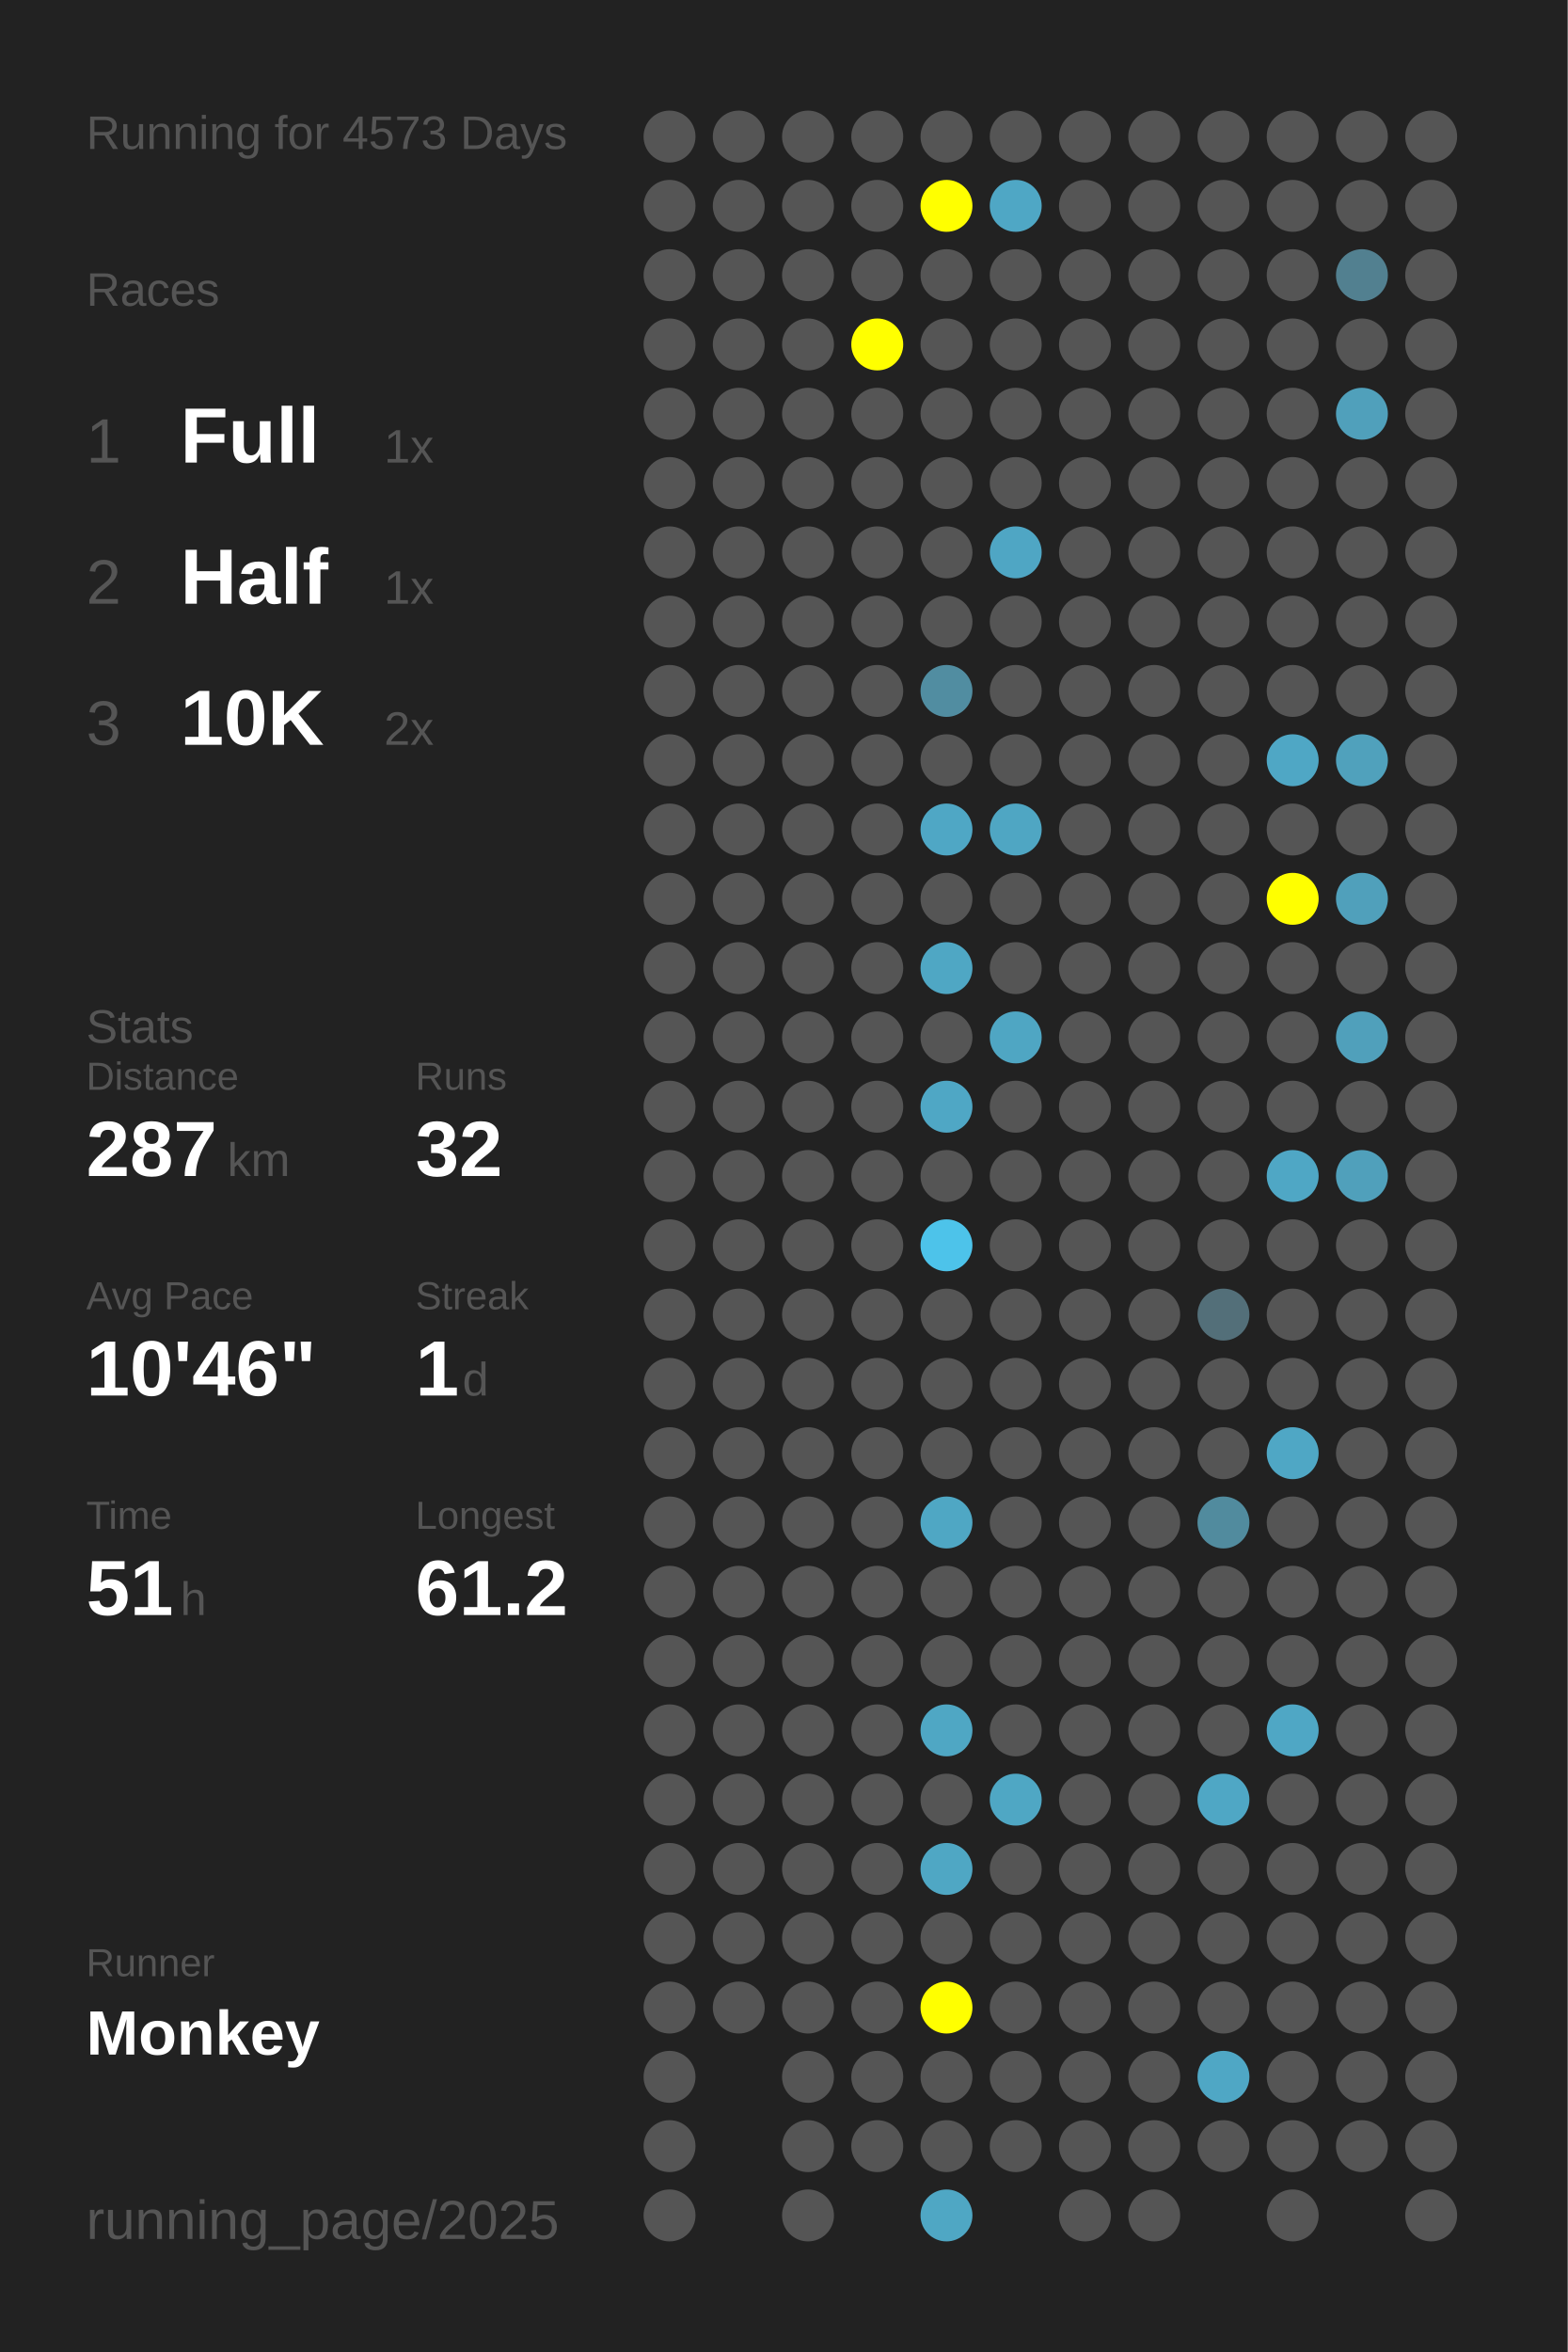
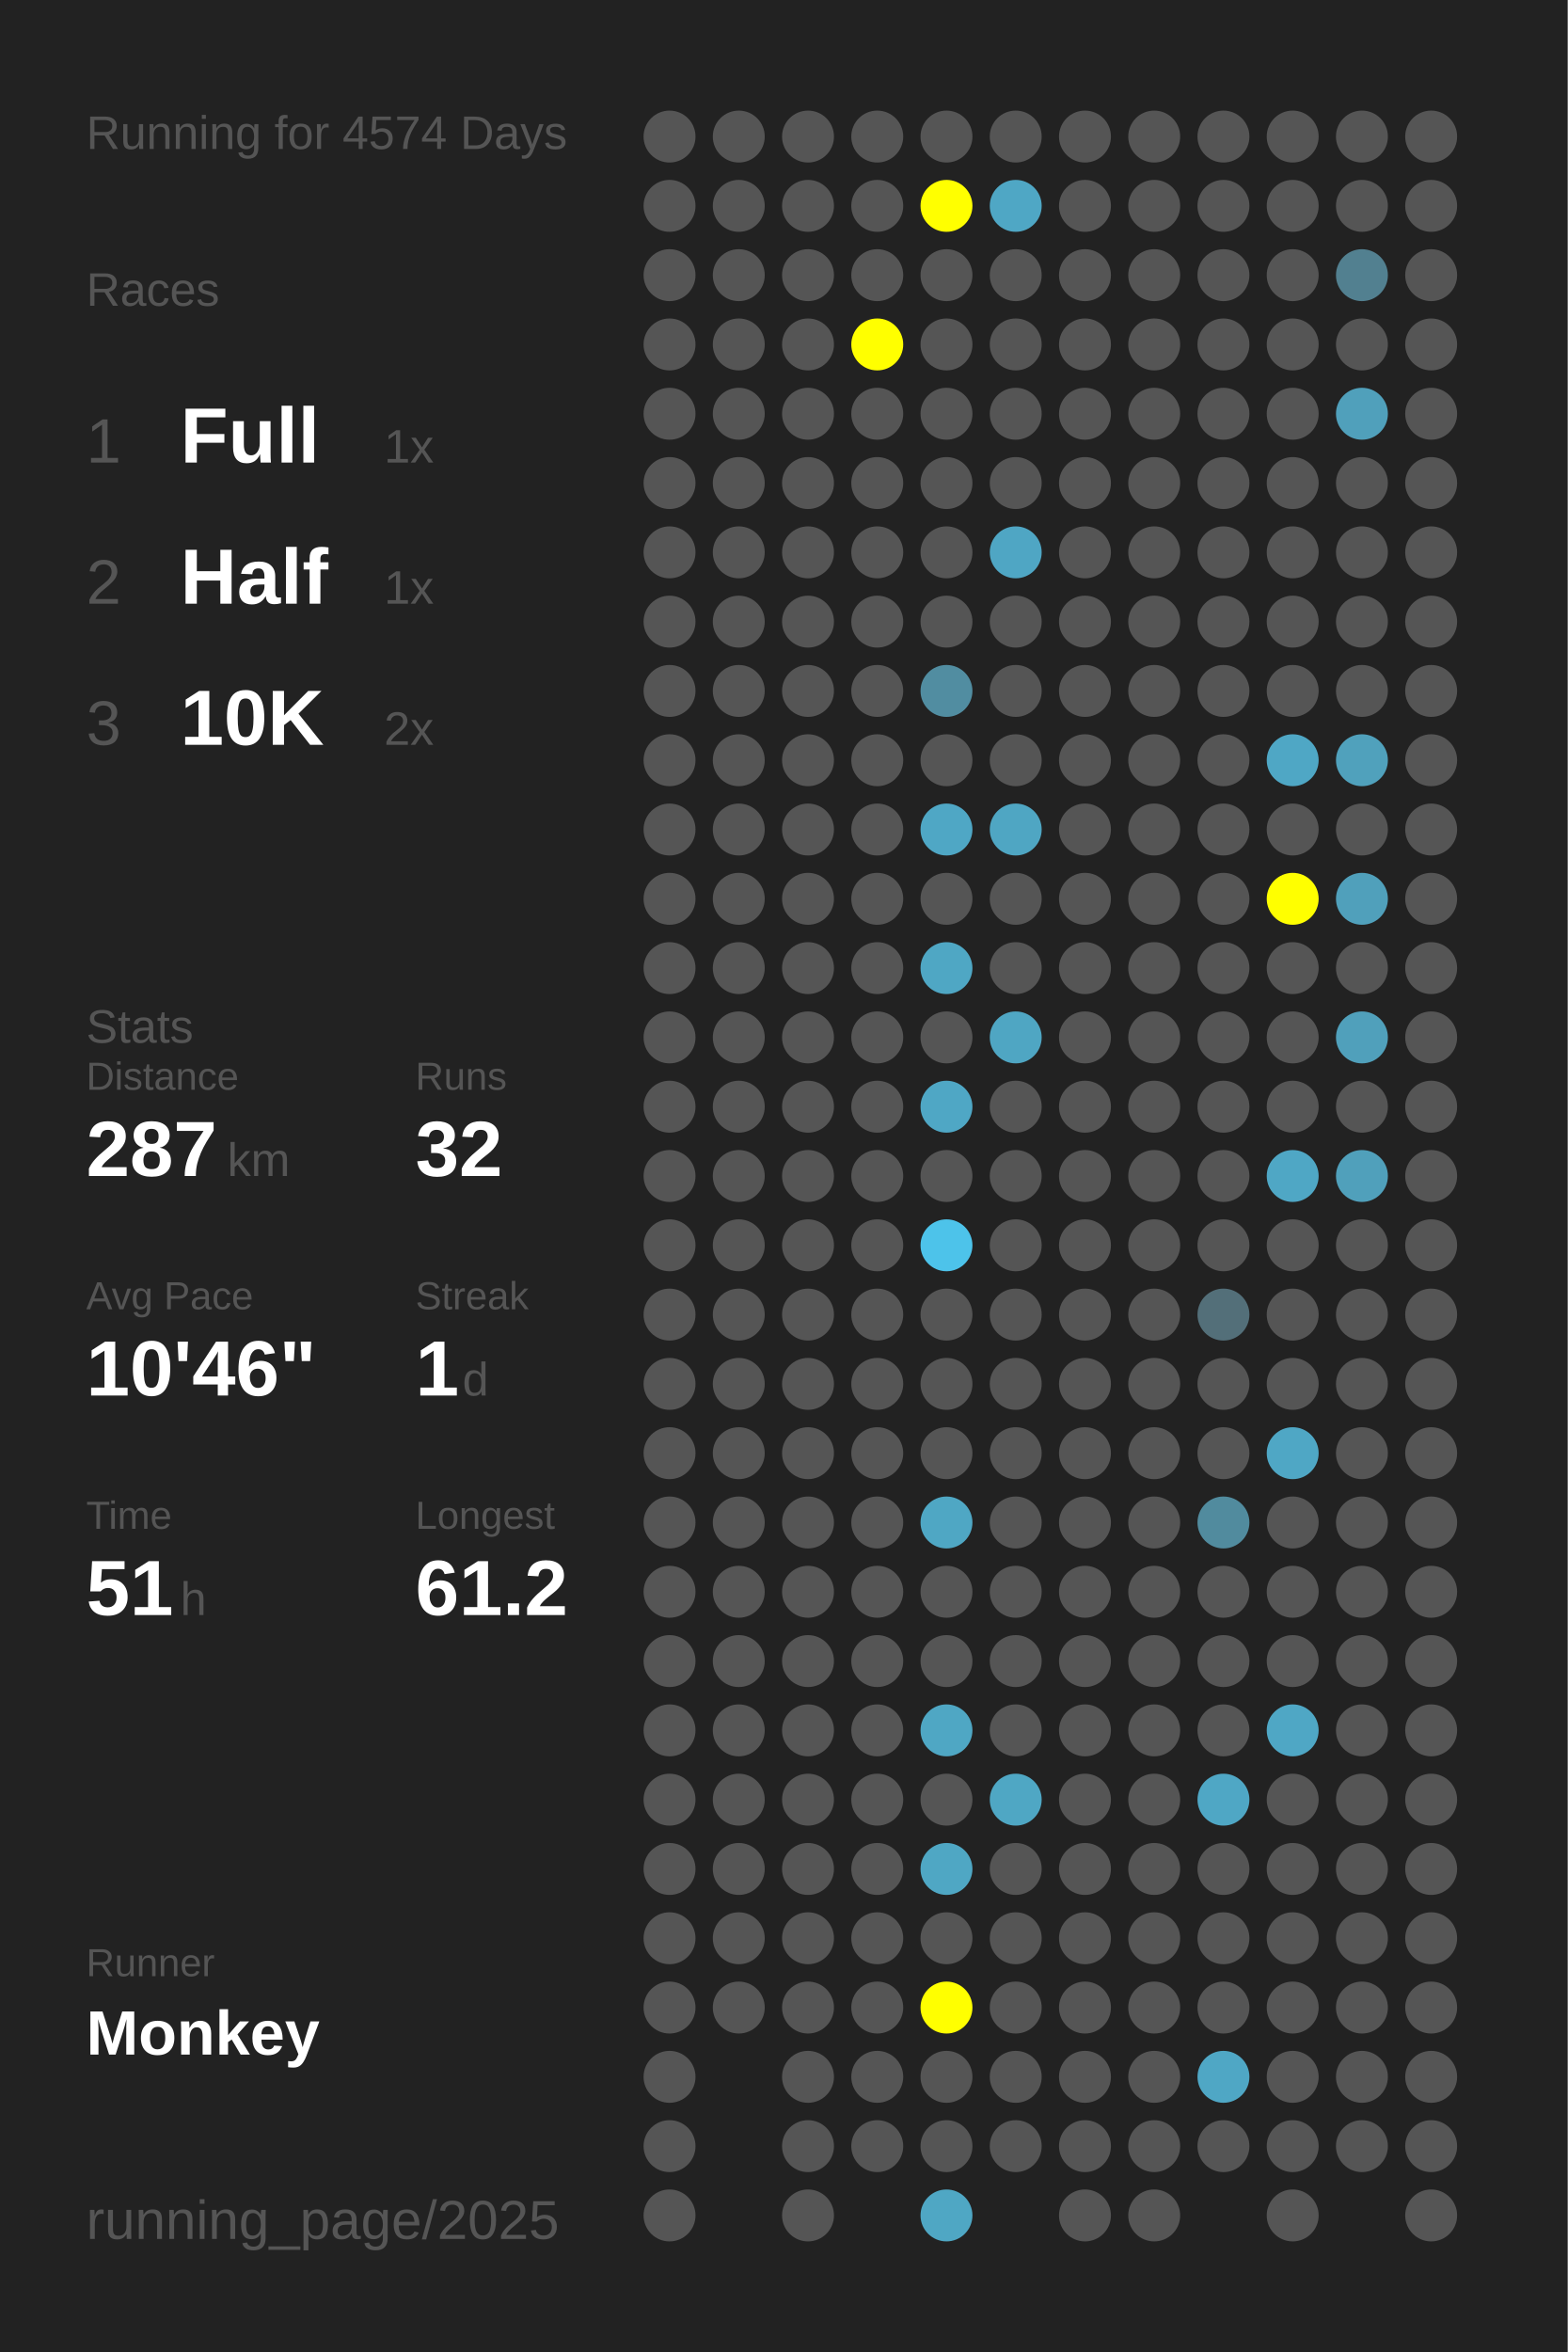
<svg xmlns="http://www.w3.org/2000/svg" baseProfile="full" height="300mm" version="1.1" viewBox="0,0,200,300" width="200mm">
  <defs />
  <rect fill="#222222" height="300" width="200" x="0" y="0" />
-   <text fill="#555555" style="font-size:6px; font-family:Arial;" x="11" y="19">Running for 4573 Days</text>
+   <text fill="#555555" style="font-size:6px; font-family:Arial;" x="11" y="19">Running for 4574 Days</text>
  <text fill="#555555" style="font-size:6px; font-family:Arial;" x="11" y="39">Races</text>
  <text fill="#555555" style="font-size:8px; font-family:Arial;" x="11" y="59">1</text>
  <text fill="#FFFFFF" style="font-size:10px; font-family:Arial; font-weight:bold;" x="23" y="59">Full</text>
  <text fill="#555555" style="font-size:6px; font-family:Arial;" x="49" y="59">1x</text>
  <text fill="#555555" style="font-size:8px; font-family:Arial;" x="11" y="77">2</text>
  <text fill="#FFFFFF" style="font-size:10px; font-family:Arial; font-weight:bold;" x="23" y="77">Half</text>
  <text fill="#555555" style="font-size:6px; font-family:Arial;" x="49" y="77">1x</text>
  <text fill="#555555" style="font-size:8px; font-family:Arial;" x="11" y="95">3</text>
  <text fill="#FFFFFF" style="font-size:10px; font-family:Arial; font-weight:bold;" x="23" y="95">10K</text>
  <text fill="#555555" style="font-size:6px; font-family:Arial;" x="49" y="95">2x</text>
  <text fill="#555555" style="font-size:6px; font-family:Arial;" x="11" y="133">Stats</text>
  <text fill="#555555" style="font-size:5px; font-family:Arial;" x="11" y="139">Distance</text>
  <text fill="#FFFFFF" style="font-size:10px; font-family:Arial; font-weight:bold;" x="11" y="150">287</text>
  <text fill="#555555" style="font-size:6px; font-family:Arial;" x="29" y="150">km</text>
  <text fill="#555555" style="font-size:5px; font-family:Arial;" x="53" y="139">Runs</text>
  <text fill="#FFFFFF" style="font-size:10px; font-family:Arial; font-weight:bold;" x="53" y="150">32</text>
  <text fill="#555555" style="font-size:5px; font-family:Arial;" x="11" y="167">Avg Pace</text>
  <text fill="#FFFFFF" style="font-size:10px; font-family:Arial; font-weight:bold;" x="11" y="178">10'46"</text>
  <text fill="#555555" style="font-size:5px; font-family:Arial;" x="53" y="167">Streak</text>
  <text fill="#FFFFFF" style="font-size:10px; font-family:Arial; font-weight:bold;" x="53" y="178">1</text>
  <text fill="#555555" style="font-size:6px; font-family:Arial;" x="59" y="178">d</text>
  <text fill="#555555" style="font-size:5px; font-family:Arial;" x="11" y="195">Time</text>
  <text fill="#FFFFFF" style="font-size:10px; font-family:Arial; font-weight:bold;" x="11" y="206">51</text>
  <text fill="#555555" style="font-size:6px; font-family:Arial;" x="23" y="206">h</text>
  <text fill="#555555" style="font-size:5px; font-family:Arial;" x="53" y="195">Longest</text>
  <text fill="#FFFFFF" style="font-size:10px; font-family:Arial; font-weight:bold;" x="53" y="206">61.2</text>
  <text fill="#555555" style="font-size:5px; font-family:Arial;" x="11" y="252.065">Runner</text>
  <text fill="#FFFFFF" style="font-size:8px; font-family:Arial; font-weight:bold;" x="11" y="262.065">Monkey</text>
  <text fill="#555555" style="font-size:7px; font-family:Arial;" x="11" y="285.581">running_page/2025</text>
  <circle cx="85.417" cy="17.419" fill="#555555" r="3.312" />
  <circle cx="85.417" cy="26.258" fill="#555555" r="3.312" />
  <circle cx="85.417" cy="35.097" fill="#555555" r="3.312" />
  <circle cx="85.417" cy="43.935" fill="#555555" r="3.312" />
  <circle cx="85.417" cy="52.774" fill="#555555" r="3.312" />
  <circle cx="85.417" cy="61.613" fill="#555555" r="3.312" />
  <circle cx="85.417" cy="70.452" fill="#555555" r="3.312" />
  <circle cx="85.417" cy="79.29" fill="#555555" r="3.312" />
  <circle cx="85.417" cy="88.129" fill="#555555" r="3.312" />
  <circle cx="85.417" cy="96.968" fill="#555555" r="3.312" />
  <circle cx="85.417" cy="105.806" fill="#555555" r="3.312" />
  <circle cx="85.417" cy="114.645" fill="#555555" r="3.312" />
  <circle cx="85.417" cy="123.484" fill="#555555" r="3.312" />
  <circle cx="85.417" cy="132.323" fill="#555555" r="3.312" />
  <circle cx="85.417" cy="141.161" fill="#555555" r="3.312" />
  <circle cx="85.417" cy="150" fill="#555555" r="3.312" />
  <circle cx="85.417" cy="158.839" fill="#555555" r="3.312" />
  <circle cx="85.417" cy="167.677" fill="#555555" r="3.312" />
  <circle cx="85.417" cy="176.516" fill="#555555" r="3.312" />
  <circle cx="85.417" cy="185.355" fill="#555555" r="3.312" />
  <circle cx="85.417" cy="194.194" fill="#555555" r="3.312" />
  <circle cx="85.417" cy="203.032" fill="#555555" r="3.312" />
  <circle cx="85.417" cy="211.871" fill="#555555" r="3.312" />
  <circle cx="85.417" cy="220.71" fill="#555555" r="3.312" />
  <circle cx="85.417" cy="229.548" fill="#555555" r="3.312" />
  <circle cx="85.417" cy="238.387" fill="#555555" r="3.312" />
  <circle cx="85.417" cy="247.226" fill="#555555" r="3.312" />
  <circle cx="85.417" cy="256.065" fill="#555555" r="3.312" />
  <circle cx="85.417" cy="264.903" fill="#555555" r="3.312" />
  <circle cx="85.417" cy="273.742" fill="#555555" r="3.312" />
  <circle cx="85.417" cy="282.581" fill="#555555" r="3.312" />
  <circle cx="94.25" cy="17.419" fill="#555555" r="3.312" />
  <circle cx="94.25" cy="26.258" fill="#555555" r="3.312" />
  <circle cx="94.25" cy="35.097" fill="#555555" r="3.312" />
  <circle cx="94.25" cy="43.935" fill="#555555" r="3.312" />
  <circle cx="94.25" cy="52.774" fill="#555555" r="3.312" />
  <circle cx="94.25" cy="61.613" fill="#555555" r="3.312" />
  <circle cx="94.25" cy="70.452" fill="#555555" r="3.312" />
  <circle cx="94.25" cy="79.29" fill="#555555" r="3.312" />
  <circle cx="94.25" cy="88.129" fill="#555555" r="3.312" />
  <circle cx="94.25" cy="96.968" fill="#555555" r="3.312" />
  <circle cx="94.25" cy="105.806" fill="#555555" r="3.312" />
  <circle cx="94.25" cy="114.645" fill="#555555" r="3.312" />
  <circle cx="94.25" cy="123.484" fill="#555555" r="3.312" />
  <circle cx="94.25" cy="132.323" fill="#555555" r="3.312" />
  <circle cx="94.25" cy="141.161" fill="#555555" r="3.312" />
  <circle cx="94.25" cy="150" fill="#555555" r="3.312" />
  <circle cx="94.25" cy="158.839" fill="#555555" r="3.312" />
  <circle cx="94.25" cy="167.677" fill="#555555" r="3.312" />
  <circle cx="94.25" cy="176.516" fill="#555555" r="3.312" />
  <circle cx="94.25" cy="185.355" fill="#555555" r="3.312" />
  <circle cx="94.25" cy="194.194" fill="#555555" r="3.312" />
  <circle cx="94.25" cy="203.032" fill="#555555" r="3.312" />
  <circle cx="94.25" cy="211.871" fill="#555555" r="3.312" />
  <circle cx="94.25" cy="220.71" fill="#555555" r="3.312" />
  <circle cx="94.25" cy="229.548" fill="#555555" r="3.312" />
  <circle cx="94.25" cy="238.387" fill="#555555" r="3.312" />
  <circle cx="94.25" cy="247.226" fill="#555555" r="3.312" />
  <circle cx="94.25" cy="256.065" fill="#555555" r="3.312" />
  <circle cx="103.083" cy="17.419" fill="#555555" r="3.312" />
  <circle cx="103.083" cy="26.258" fill="#555555" r="3.312" />
  <circle cx="103.083" cy="35.097" fill="#555555" r="3.312" />
  <circle cx="103.083" cy="43.935" fill="#555555" r="3.312" />
  <circle cx="103.083" cy="52.774" fill="#555555" r="3.312" />
  <circle cx="103.083" cy="61.613" fill="#555555" r="3.312" />
  <circle cx="103.083" cy="70.452" fill="#555555" r="3.312" />
  <circle cx="103.083" cy="79.29" fill="#555555" r="3.312" />
  <circle cx="103.083" cy="88.129" fill="#555555" r="3.312" />
  <circle cx="103.083" cy="96.968" fill="#555555" r="3.312" />
  <circle cx="103.083" cy="105.806" fill="#555555" r="3.312" />
  <circle cx="103.083" cy="114.645" fill="#555555" r="3.312" />
  <circle cx="103.083" cy="123.484" fill="#555555" r="3.312" />
  <circle cx="103.083" cy="132.323" fill="#555555" r="3.312" />
  <circle cx="103.083" cy="141.161" fill="#555555" r="3.312" />
  <circle cx="103.083" cy="150" fill="#555555" r="3.312" />
  <circle cx="103.083" cy="158.839" fill="#555555" r="3.312" />
  <circle cx="103.083" cy="167.677" fill="#555555" r="3.312" />
  <circle cx="103.083" cy="176.516" fill="#555555" r="3.312" />
  <circle cx="103.083" cy="185.355" fill="#555555" r="3.312" />
  <circle cx="103.083" cy="194.194" fill="#555555" r="3.312" />
  <circle cx="103.083" cy="203.032" fill="#555555" r="3.312" />
  <circle cx="103.083" cy="211.871" fill="#555555" r="3.312" />
  <circle cx="103.083" cy="220.71" fill="#555555" r="3.312" />
  <circle cx="103.083" cy="229.548" fill="#555555" r="3.312" />
  <circle cx="103.083" cy="238.387" fill="#555555" r="3.312" />
  <circle cx="103.083" cy="247.226" fill="#555555" r="3.312" />
  <circle cx="103.083" cy="256.065" fill="#555555" r="3.312" />
  <circle cx="103.083" cy="264.903" fill="#555555" r="3.312" />
  <circle cx="103.083" cy="273.742" fill="#555555" r="3.312" />
  <circle cx="103.083" cy="282.581" fill="#555555" r="3.312" />
  <circle cx="111.917" cy="17.419" fill="#555555" r="3.312" />
  <circle cx="111.917" cy="26.258" fill="#555555" r="3.312" />
  <circle cx="111.917" cy="35.097" fill="#555555" r="3.312" />
  <circle cx="111.917" cy="43.935" fill="#FFFF00" r="3.312" />
  <circle cx="111.917" cy="52.774" fill="#555555" r="3.312" />
  <circle cx="111.917" cy="61.613" fill="#555555" r="3.312" />
  <circle cx="111.917" cy="70.452" fill="#555555" r="3.312" />
  <circle cx="111.917" cy="79.29" fill="#555555" r="3.312" />
  <circle cx="111.917" cy="88.129" fill="#555555" r="3.312" />
  <circle cx="111.917" cy="96.968" fill="#555555" r="3.312" />
  <circle cx="111.917" cy="105.806" fill="#555555" r="3.312" />
  <circle cx="111.917" cy="114.645" fill="#555555" r="3.312" />
  <circle cx="111.917" cy="123.484" fill="#555555" r="3.312" />
  <circle cx="111.917" cy="132.323" fill="#555555" r="3.312" />
  <circle cx="111.917" cy="141.161" fill="#555555" r="3.312" />
  <circle cx="111.917" cy="150" fill="#555555" r="3.312" />
  <circle cx="111.917" cy="158.839" fill="#555555" r="3.312" />
  <circle cx="111.917" cy="167.677" fill="#555555" r="3.312" />
  <circle cx="111.917" cy="176.516" fill="#555555" r="3.312" />
  <circle cx="111.917" cy="185.355" fill="#555555" r="3.312" />
  <circle cx="111.917" cy="194.194" fill="#555555" r="3.312" />
  <circle cx="111.917" cy="203.032" fill="#555555" r="3.312" />
  <circle cx="111.917" cy="211.871" fill="#555555" r="3.312" />
  <circle cx="111.917" cy="220.71" fill="#555555" r="3.312" />
  <circle cx="111.917" cy="229.548" fill="#555555" r="3.312" />
  <circle cx="111.917" cy="238.387" fill="#555555" r="3.312" />
  <circle cx="111.917" cy="247.226" fill="#555555" r="3.312" />
  <circle cx="111.917" cy="256.065" fill="#555555" r="3.312" />
  <circle cx="111.917" cy="264.903" fill="#555555" r="3.312" />
  <circle cx="111.917" cy="273.742" fill="#555555" r="3.312" />
  <circle cx="120.75" cy="17.419" fill="#555555" r="3.312" />
  <circle cx="120.75" cy="26.258" fill="#FFFF00" r="3.312" />
  <circle cx="120.75" cy="35.097" fill="#555555" r="3.312" />
  <circle cx="120.75" cy="43.935" fill="#555555" r="3.312" />
  <circle cx="120.75" cy="52.774" fill="#555555" r="3.312" />
  <circle cx="120.75" cy="61.613" fill="#555555" r="3.312" />
  <circle cx="120.75" cy="70.452" fill="#555555" r="3.312" />
  <circle cx="120.75" cy="79.29" fill="#555555" r="3.312" />
  <circle cx="120.75" cy="88.129" fill="#518da1" r="3.312" />
  <circle cx="120.75" cy="96.968" fill="#555555" r="3.312" />
  <circle cx="120.75" cy="105.806" fill="#4fa7c5" r="3.312" />
  <circle cx="120.75" cy="114.645" fill="#555555" r="3.312" />
  <circle cx="120.75" cy="123.484" fill="#4fa7c4" r="3.312" />
  <circle cx="120.75" cy="132.323" fill="#555555" r="3.312" />
  <circle cx="120.75" cy="141.161" fill="#4fa7c5" r="3.312" />
  <circle cx="120.75" cy="150" fill="#555555" r="3.312" />
  <circle cx="120.75" cy="158.839" fill="#4dc3ea" r="3.312" />
  <circle cx="120.75" cy="167.677" fill="#555555" r="3.312" />
  <circle cx="120.75" cy="176.516" fill="#555555" r="3.312" />
  <circle cx="120.75" cy="185.355" fill="#555555" r="3.312" />
  <circle cx="120.75" cy="194.194" fill="#4fa7c4" r="3.312" />
  <circle cx="120.75" cy="203.032" fill="#555555" r="3.312" />
  <circle cx="120.75" cy="211.871" fill="#555555" r="3.312" />
  <circle cx="120.75" cy="220.71" fill="#4fa7c4" r="3.312" />
  <circle cx="120.75" cy="229.548" fill="#555555" r="3.312" />
  <circle cx="120.75" cy="238.387" fill="#4fa7c4" r="3.312" />
  <circle cx="120.75" cy="247.226" fill="#555555" r="3.312" />
  <circle cx="120.75" cy="256.065" fill="#FFFF00" r="3.312" />
  <circle cx="120.75" cy="264.903" fill="#555555" r="3.312" />
  <circle cx="120.75" cy="273.742" fill="#555555" r="3.312" />
  <circle cx="120.75" cy="282.581" fill="#4fa7c4" r="3.312" />
  <circle cx="129.583" cy="17.419" fill="#555555" r="3.312" />
  <circle cx="129.583" cy="26.258" fill="#4fa7c5" r="3.312" />
  <circle cx="129.583" cy="35.097" fill="#555555" r="3.312" />
  <circle cx="129.583" cy="43.935" fill="#555555" r="3.312" />
  <circle cx="129.583" cy="52.774" fill="#555555" r="3.312" />
  <circle cx="129.583" cy="61.613" fill="#555555" r="3.312" />
  <circle cx="129.583" cy="70.452" fill="#4fa6c4" r="3.312" />
  <circle cx="129.583" cy="79.29" fill="#555555" r="3.312" />
  <circle cx="129.583" cy="88.129" fill="#555555" r="3.312" />
  <circle cx="129.583" cy="96.968" fill="#555555" r="3.312" />
  <circle cx="129.583" cy="105.806" fill="#4fa6c3" r="3.312" />
  <circle cx="129.583" cy="114.645" fill="#555555" r="3.312" />
  <circle cx="129.583" cy="123.484" fill="#555555" r="3.312" />
  <circle cx="129.583" cy="132.323" fill="#4fa6c3" r="3.312" />
  <circle cx="129.583" cy="141.161" fill="#555555" r="3.312" />
  <circle cx="129.583" cy="150" fill="#555555" r="3.312" />
  <circle cx="129.583" cy="158.839" fill="#555555" r="3.312" />
  <circle cx="129.583" cy="167.677" fill="#555555" r="3.312" />
  <circle cx="129.583" cy="176.516" fill="#555555" r="3.312" />
  <circle cx="129.583" cy="185.355" fill="#555555" r="3.312" />
  <circle cx="129.583" cy="194.194" fill="#555555" r="3.312" />
  <circle cx="129.583" cy="203.032" fill="#555555" r="3.312" />
  <circle cx="129.583" cy="211.871" fill="#555555" r="3.312" />
  <circle cx="129.583" cy="220.71" fill="#555555" r="3.312" />
  <circle cx="129.583" cy="229.548" fill="#4fa7c4" r="3.312" />
  <circle cx="129.583" cy="238.387" fill="#555555" r="3.312" />
  <circle cx="129.583" cy="247.226" fill="#555555" r="3.312" />
  <circle cx="129.583" cy="256.065" fill="#555555" r="3.312" />
  <circle cx="129.583" cy="264.903" fill="#555555" r="3.312" />
  <circle cx="129.583" cy="273.742" fill="#555555" r="3.312" />
  <circle cx="138.417" cy="17.419" fill="#555555" r="3.312" />
  <circle cx="138.417" cy="26.258" fill="#555555" r="3.312" />
  <circle cx="138.417" cy="35.097" fill="#555555" r="3.312" />
  <circle cx="138.417" cy="43.935" fill="#555555" r="3.312" />
  <circle cx="138.417" cy="52.774" fill="#555555" r="3.312" />
  <circle cx="138.417" cy="61.613" fill="#555555" r="3.312" />
  <circle cx="138.417" cy="70.452" fill="#555555" r="3.312" />
  <circle cx="138.417" cy="79.29" fill="#555555" r="3.312" />
  <circle cx="138.417" cy="88.129" fill="#555555" r="3.312" />
  <circle cx="138.417" cy="96.968" fill="#555555" r="3.312" />
  <circle cx="138.417" cy="105.806" fill="#555555" r="3.312" />
  <circle cx="138.417" cy="114.645" fill="#555555" r="3.312" />
  <circle cx="138.417" cy="123.484" fill="#555555" r="3.312" />
  <circle cx="138.417" cy="132.323" fill="#555555" r="3.312" />
  <circle cx="138.417" cy="141.161" fill="#555555" r="3.312" />
  <circle cx="138.417" cy="150" fill="#555555" r="3.312" />
  <circle cx="138.417" cy="158.839" fill="#555555" r="3.312" />
  <circle cx="138.417" cy="167.677" fill="#555555" r="3.312" />
  <circle cx="138.417" cy="176.516" fill="#555555" r="3.312" />
  <circle cx="138.417" cy="185.355" fill="#555555" r="3.312" />
  <circle cx="138.417" cy="194.194" fill="#555555" r="3.312" />
  <circle cx="138.417" cy="203.032" fill="#555555" r="3.312" />
  <circle cx="138.417" cy="211.871" fill="#555555" r="3.312" />
  <circle cx="138.417" cy="220.71" fill="#555555" r="3.312" />
  <circle cx="138.417" cy="229.548" fill="#555555" r="3.312" />
  <circle cx="138.417" cy="238.387" fill="#555555" r="3.312" />
  <circle cx="138.417" cy="247.226" fill="#555555" r="3.312" />
  <circle cx="138.417" cy="256.065" fill="#555555" r="3.312" />
  <circle cx="138.417" cy="264.903" fill="#555555" r="3.312" />
  <circle cx="138.417" cy="273.742" fill="#555555" r="3.312" />
  <circle cx="138.417" cy="282.581" fill="#555555" r="3.312" />
  <circle cx="147.25" cy="17.419" fill="#555555" r="3.312" />
  <circle cx="147.25" cy="26.258" fill="#555555" r="3.312" />
  <circle cx="147.25" cy="35.097" fill="#555555" r="3.312" />
  <circle cx="147.25" cy="43.935" fill="#555555" r="3.312" />
  <circle cx="147.25" cy="52.774" fill="#555555" r="3.312" />
  <circle cx="147.25" cy="61.613" fill="#555555" r="3.312" />
  <circle cx="147.25" cy="70.452" fill="#555555" r="3.312" />
  <circle cx="147.25" cy="79.29" fill="#555555" r="3.312" />
  <circle cx="147.25" cy="88.129" fill="#555555" r="3.312" />
  <circle cx="147.25" cy="96.968" fill="#555555" r="3.312" />
  <circle cx="147.25" cy="105.806" fill="#555555" r="3.312" />
  <circle cx="147.25" cy="114.645" fill="#555555" r="3.312" />
  <circle cx="147.25" cy="123.484" fill="#555555" r="3.312" />
  <circle cx="147.25" cy="132.323" fill="#555555" r="3.312" />
  <circle cx="147.25" cy="141.161" fill="#555555" r="3.312" />
  <circle cx="147.25" cy="150" fill="#555555" r="3.312" />
  <circle cx="147.25" cy="158.839" fill="#555555" r="3.312" />
  <circle cx="147.25" cy="167.677" fill="#555555" r="3.312" />
  <circle cx="147.25" cy="176.516" fill="#555555" r="3.312" />
  <circle cx="147.25" cy="185.355" fill="#555555" r="3.312" />
  <circle cx="147.25" cy="194.194" fill="#555555" r="3.312" />
  <circle cx="147.25" cy="203.032" fill="#555555" r="3.312" />
  <circle cx="147.25" cy="211.871" fill="#555555" r="3.312" />
  <circle cx="147.25" cy="220.71" fill="#555555" r="3.312" />
  <circle cx="147.25" cy="229.548" fill="#555555" r="3.312" />
  <circle cx="147.25" cy="238.387" fill="#555555" r="3.312" />
  <circle cx="147.25" cy="247.226" fill="#555555" r="3.312" />
  <circle cx="147.25" cy="256.065" fill="#555555" r="3.312" />
  <circle cx="147.25" cy="264.903" fill="#555555" r="3.312" />
  <circle cx="147.25" cy="273.742" fill="#555555" r="3.312" />
  <circle cx="147.25" cy="282.581" fill="#555555" r="3.312" />
  <circle cx="156.083" cy="17.419" fill="#555555" r="3.312" />
  <circle cx="156.083" cy="26.258" fill="#555555" r="3.312" />
  <circle cx="156.083" cy="35.097" fill="#555555" r="3.312" />
  <circle cx="156.083" cy="43.935" fill="#555555" r="3.312" />
  <circle cx="156.083" cy="52.774" fill="#555555" r="3.312" />
  <circle cx="156.083" cy="61.613" fill="#555555" r="3.312" />
  <circle cx="156.083" cy="70.452" fill="#555555" r="3.312" />
  <circle cx="156.083" cy="79.29" fill="#555555" r="3.312" />
  <circle cx="156.083" cy="88.129" fill="#555555" r="3.312" />
  <circle cx="156.083" cy="96.968" fill="#555555" r="3.312" />
  <circle cx="156.083" cy="105.806" fill="#555555" r="3.312" />
  <circle cx="156.083" cy="114.645" fill="#555555" r="3.312" />
  <circle cx="156.083" cy="123.484" fill="#555555" r="3.312" />
  <circle cx="156.083" cy="132.323" fill="#555555" r="3.312" />
  <circle cx="156.083" cy="141.161" fill="#555555" r="3.312" />
  <circle cx="156.083" cy="150" fill="#555555" r="3.312" />
  <circle cx="156.083" cy="158.839" fill="#555555" r="3.312" />
  <circle cx="156.083" cy="167.677" fill="#536f79" r="3.312" />
  <circle cx="156.083" cy="176.516" fill="#555555" r="3.312" />
  <circle cx="156.083" cy="185.355" fill="#555555" r="3.312" />
  <circle cx="156.083" cy="194.194" fill="#518b9e" r="3.312" />
  <circle cx="156.083" cy="203.032" fill="#555555" r="3.312" />
  <circle cx="156.083" cy="211.871" fill="#555555" r="3.312" />
  <circle cx="156.083" cy="220.71" fill="#555555" r="3.312" />
  <circle cx="156.083" cy="229.548" fill="#4fa7c5" r="3.312" />
  <circle cx="156.083" cy="238.387" fill="#555555" r="3.312" />
  <circle cx="156.083" cy="247.226" fill="#555555" r="3.312" />
  <circle cx="156.083" cy="256.065" fill="#555555" r="3.312" />
  <circle cx="156.083" cy="264.903" fill="#4fa7c5" r="3.312" />
  <circle cx="156.083" cy="273.742" fill="#555555" r="3.312" />
  <circle cx="164.917" cy="17.419" fill="#555555" r="3.312" />
  <circle cx="164.917" cy="26.258" fill="#555555" r="3.312" />
  <circle cx="164.917" cy="35.097" fill="#555555" r="3.312" />
  <circle cx="164.917" cy="43.935" fill="#555555" r="3.312" />
  <circle cx="164.917" cy="52.774" fill="#555555" r="3.312" />
  <circle cx="164.917" cy="61.613" fill="#555555" r="3.312" />
  <circle cx="164.917" cy="70.452" fill="#555555" r="3.312" />
  <circle cx="164.917" cy="79.29" fill="#555555" r="3.312" />
  <circle cx="164.917" cy="88.129" fill="#555555" r="3.312" />
  <circle cx="164.917" cy="96.968" fill="#4fa7c5" r="3.312" />
  <circle cx="164.917" cy="105.806" fill="#555555" r="3.312" />
  <circle cx="164.917" cy="114.645" fill="#FFFF00" r="3.312" />
  <circle cx="164.917" cy="123.484" fill="#555555" r="3.312" />
  <circle cx="164.917" cy="132.323" fill="#555555" r="3.312" />
  <circle cx="164.917" cy="141.161" fill="#555555" r="3.312" />
  <circle cx="164.917" cy="150" fill="#4fa7c5" r="3.312" />
  <circle cx="164.917" cy="158.839" fill="#555555" r="3.312" />
  <circle cx="164.917" cy="167.677" fill="#555555" r="3.312" />
  <circle cx="164.917" cy="176.516" fill="#555555" r="3.312" />
  <circle cx="164.917" cy="185.355" fill="#4fa7c5" r="3.312" />
  <circle cx="164.917" cy="194.194" fill="#555555" r="3.312" />
  <circle cx="164.917" cy="203.032" fill="#555555" r="3.312" />
  <circle cx="164.917" cy="211.871" fill="#555555" r="3.312" />
  <circle cx="164.917" cy="220.71" fill="#4fa7c5" r="3.312" />
  <circle cx="164.917" cy="229.548" fill="#555555" r="3.312" />
  <circle cx="164.917" cy="238.387" fill="#555555" r="3.312" />
  <circle cx="164.917" cy="247.226" fill="#555555" r="3.312" />
  <circle cx="164.917" cy="256.065" fill="#555555" r="3.312" />
  <circle cx="164.917" cy="264.903" fill="#555555" r="3.312" />
  <circle cx="164.917" cy="273.742" fill="#555555" r="3.312" />
  <circle cx="164.917" cy="282.581" fill="#555555" r="3.312" />
  <circle cx="173.75" cy="17.419" fill="#555555" r="3.312" />
  <circle cx="173.75" cy="26.258" fill="#555555" r="3.312" />
  <circle cx="173.75" cy="35.097" fill="#528090" r="3.312" />
  <circle cx="173.75" cy="43.935" fill="#555555" r="3.312" />
  <circle cx="173.75" cy="52.774" fill="#50a0bb" r="3.312" />
  <circle cx="173.75" cy="61.613" fill="#555555" r="3.312" />
  <circle cx="173.75" cy="70.452" fill="#555555" r="3.312" />
  <circle cx="173.75" cy="79.29" fill="#555555" r="3.312" />
  <circle cx="173.75" cy="88.129" fill="#555555" r="3.312" />
  <circle cx="173.75" cy="96.968" fill="#50a1bc" r="3.312" />
  <circle cx="173.75" cy="105.806" fill="#555555" r="3.312" />
  <circle cx="173.75" cy="114.645" fill="#50a0bb" r="3.312" />
  <circle cx="173.75" cy="123.484" fill="#555555" r="3.312" />
  <circle cx="173.75" cy="132.323" fill="#50a0bb" r="3.312" />
  <circle cx="173.75" cy="141.161" fill="#555555" r="3.312" />
  <circle cx="173.75" cy="150" fill="#50a0bb" r="3.312" />
  <circle cx="173.75" cy="158.839" fill="#555555" r="3.312" />
  <circle cx="173.75" cy="167.677" fill="#555555" r="3.312" />
  <circle cx="173.75" cy="176.516" fill="#555555" r="3.312" />
  <circle cx="173.75" cy="185.355" fill="#555555" r="3.312" />
  <circle cx="173.75" cy="194.194" fill="#555555" r="3.312" />
  <circle cx="173.75" cy="203.032" fill="#555555" r="3.312" />
  <circle cx="173.75" cy="211.871" fill="#555555" r="3.312" />
  <circle cx="173.75" cy="220.71" fill="#555555" r="3.312" />
  <circle cx="173.75" cy="229.548" fill="#555555" r="3.312" />
  <circle cx="173.75" cy="238.387" fill="#555555" r="3.312" />
  <circle cx="173.75" cy="247.226" fill="#555555" r="3.312" />
  <circle cx="173.75" cy="256.065" fill="#555555" r="3.312" />
  <circle cx="173.75" cy="264.903" fill="#555555" r="3.312" />
  <circle cx="173.75" cy="273.742" fill="#555555" r="3.312" />
  <circle cx="182.583" cy="17.419" fill="#555555" r="3.312" />
  <circle cx="182.583" cy="26.258" fill="#555555" r="3.312" />
  <circle cx="182.583" cy="35.097" fill="#555555" r="3.312" />
  <circle cx="182.583" cy="43.935" fill="#555555" r="3.312" />
  <circle cx="182.583" cy="52.774" fill="#555555" r="3.312" />
  <circle cx="182.583" cy="61.613" fill="#555555" r="3.312" />
  <circle cx="182.583" cy="70.452" fill="#555555" r="3.312" />
  <circle cx="182.583" cy="79.29" fill="#555555" r="3.312" />
  <circle cx="182.583" cy="88.129" fill="#555555" r="3.312" />
  <circle cx="182.583" cy="96.968" fill="#555555" r="3.312" />
  <circle cx="182.583" cy="105.806" fill="#555555" r="3.312" />
  <circle cx="182.583" cy="114.645" fill="#555555" r="3.312" />
  <circle cx="182.583" cy="123.484" fill="#555555" r="3.312" />
  <circle cx="182.583" cy="132.323" fill="#555555" r="3.312" />
  <circle cx="182.583" cy="141.161" fill="#555555" r="3.312" />
  <circle cx="182.583" cy="150" fill="#555555" r="3.312" />
  <circle cx="182.583" cy="158.839" fill="#555555" r="3.312" />
  <circle cx="182.583" cy="167.677" fill="#555555" r="3.312" />
  <circle cx="182.583" cy="176.516" fill="#555555" r="3.312" />
  <circle cx="182.583" cy="185.355" fill="#555555" r="3.312" />
  <circle cx="182.583" cy="194.194" fill="#555555" r="3.312" />
  <circle cx="182.583" cy="203.032" fill="#555555" r="3.312" />
  <circle cx="182.583" cy="211.871" fill="#555555" r="3.312" />
  <circle cx="182.583" cy="220.71" fill="#555555" r="3.312" />
  <circle cx="182.583" cy="229.548" fill="#555555" r="3.312" />
  <circle cx="182.583" cy="238.387" fill="#555555" r="3.312" />
  <circle cx="182.583" cy="247.226" fill="#555555" r="3.312" />
  <circle cx="182.583" cy="256.065" fill="#555555" r="3.312" />
  <circle cx="182.583" cy="264.903" fill="#555555" r="3.312" />
  <circle cx="182.583" cy="273.742" fill="#555555" r="3.312" />
  <circle cx="182.583" cy="282.581" fill="#555555" r="3.312" />
</svg>
